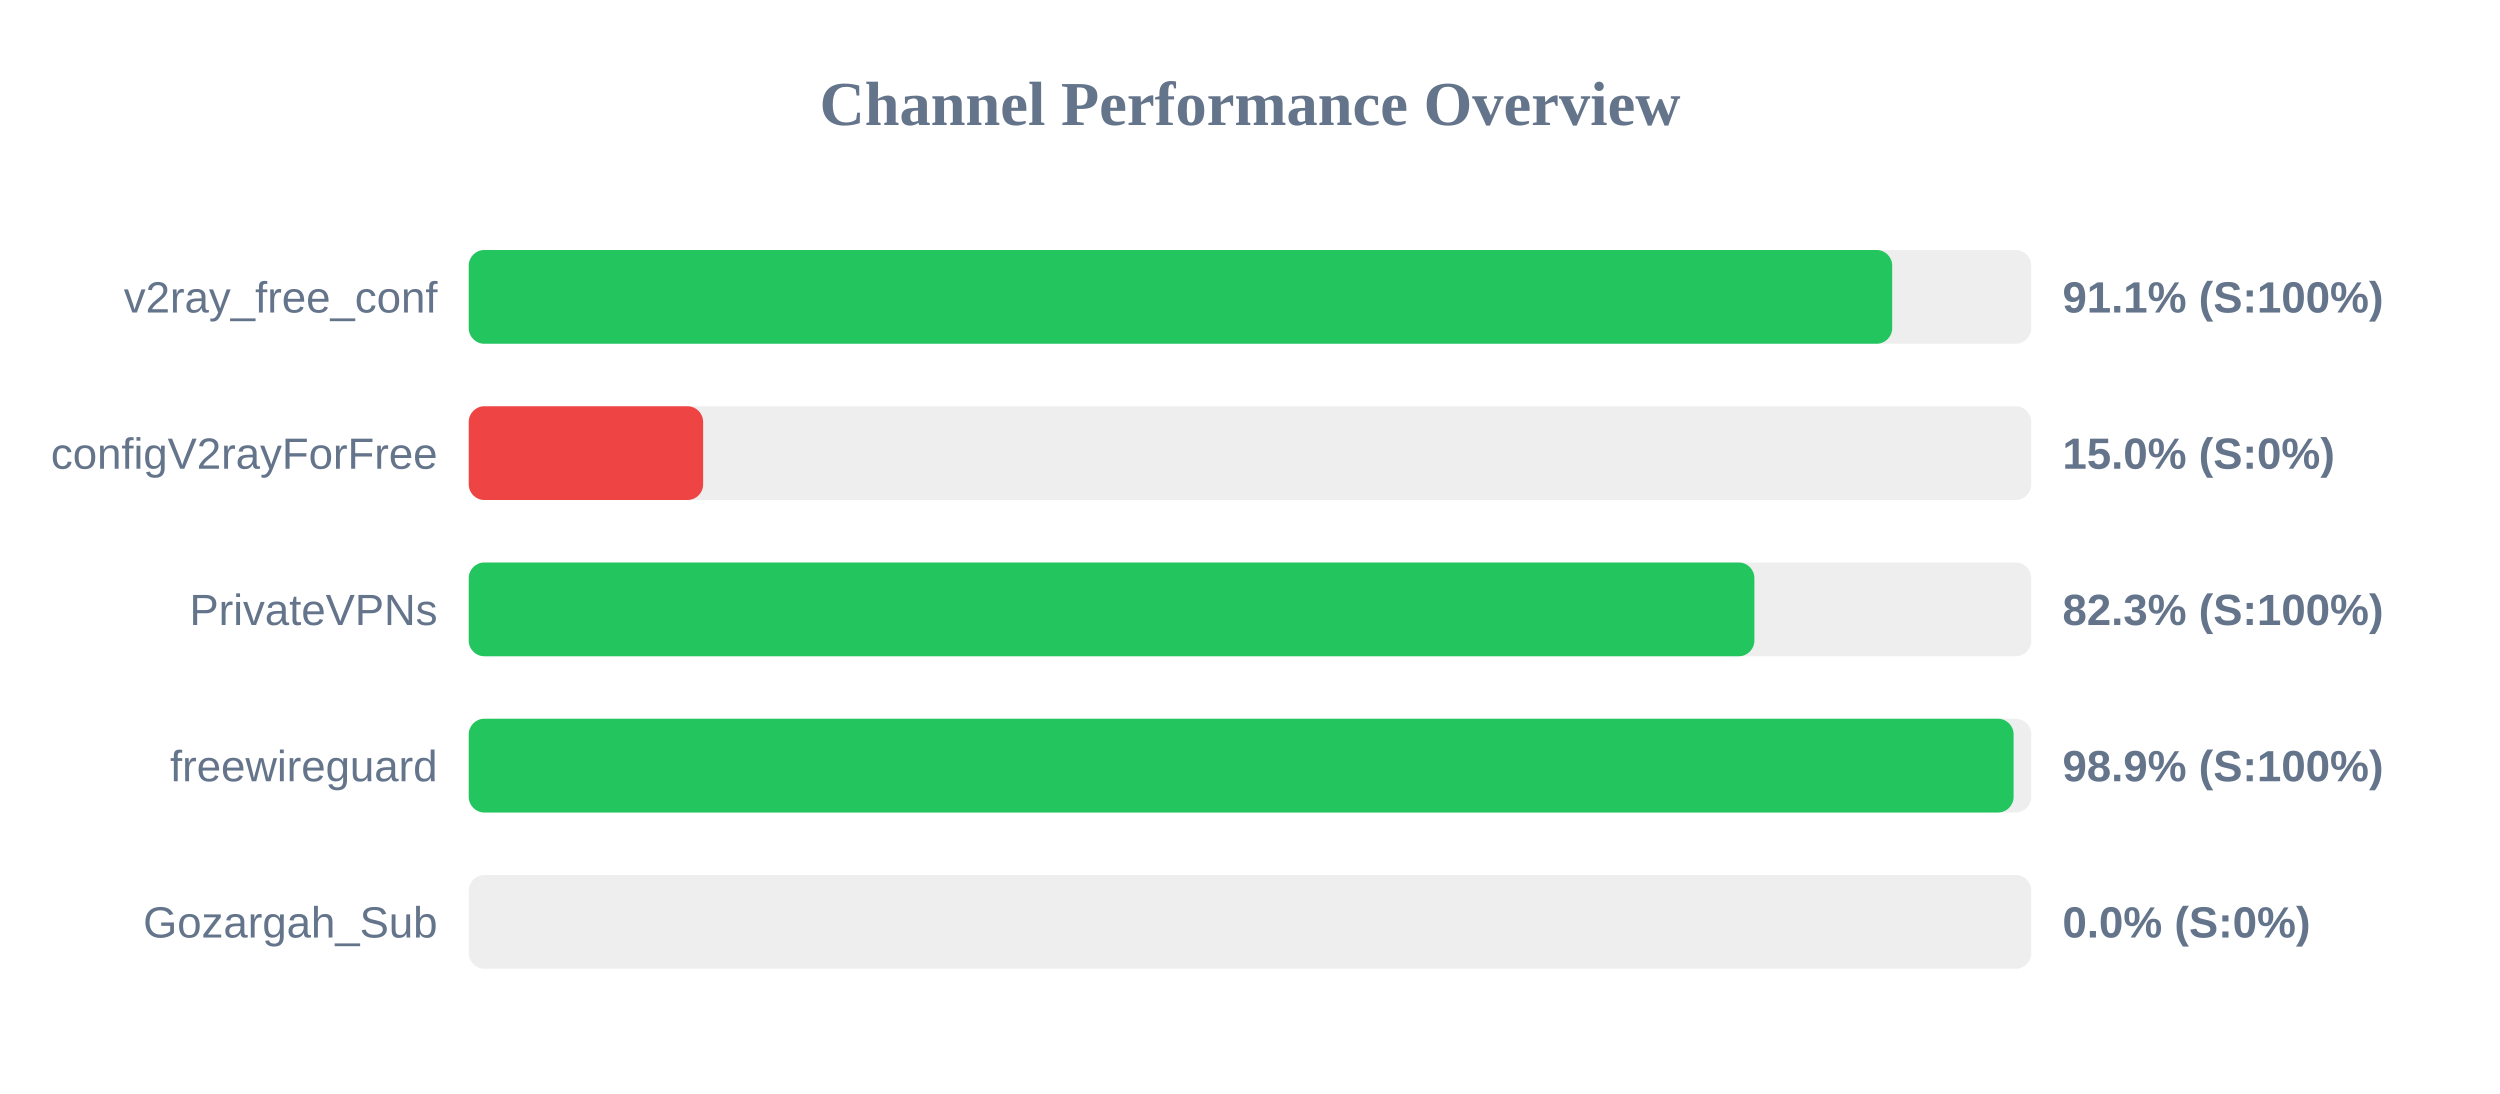
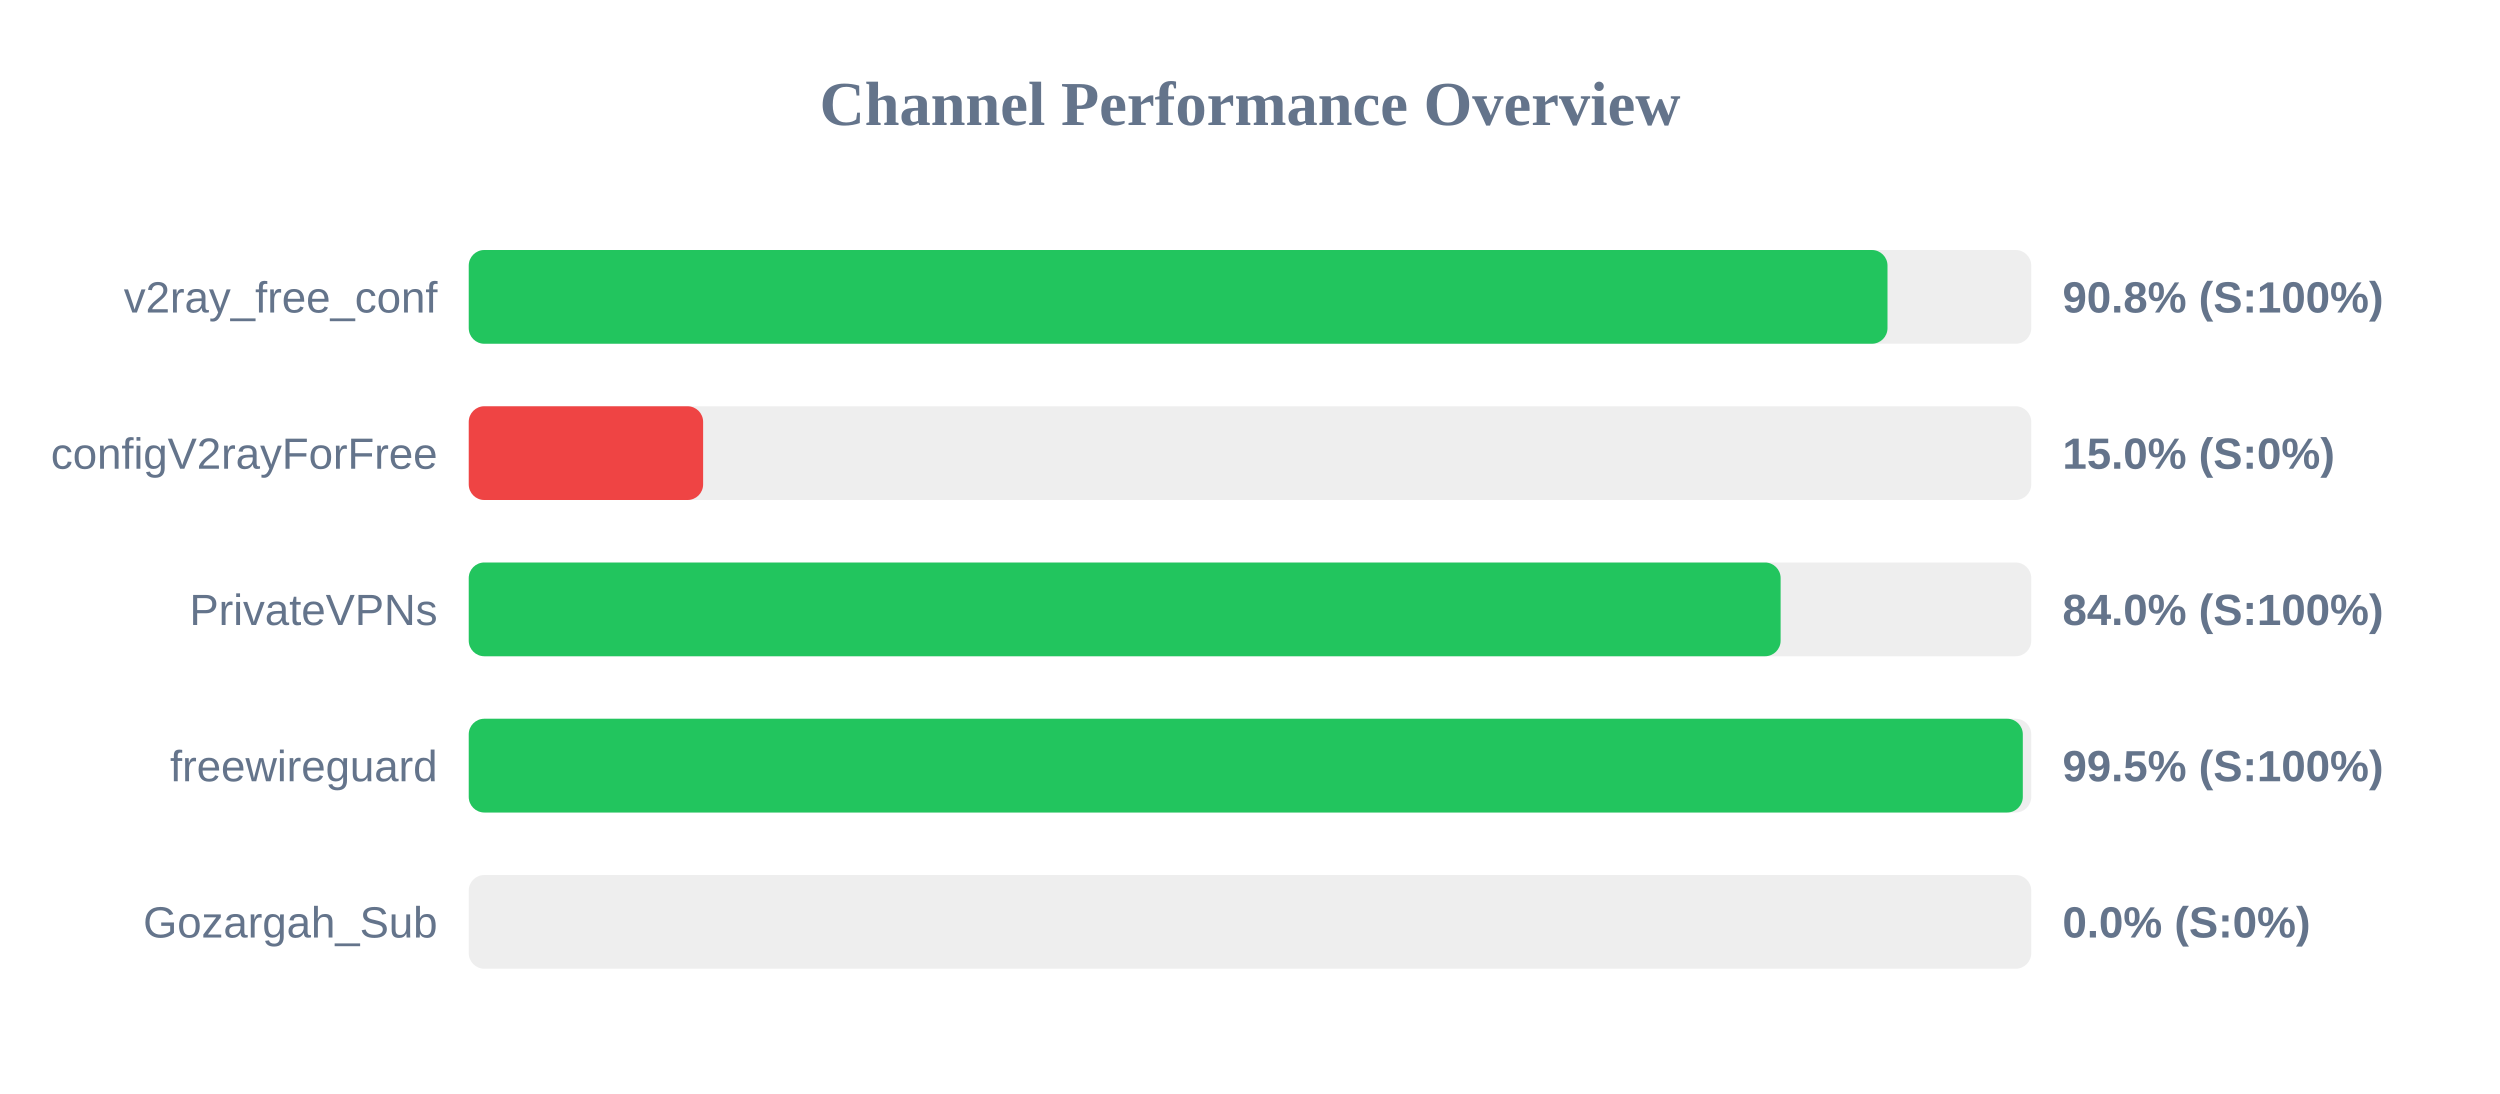
<svg xmlns="http://www.w3.org/2000/svg" width="800" height="350" version="1.1">
  <style>
        .row { font: 14px Arial; fill: #64748b; }
        .score { font: bold 14px Arial; fill: #64748b; }
    </style>
  <text x="400" y="40" text-anchor="middle" font-size="20px" font-weight="bold" fill="#64748b">Channel Performance Overview</text>
  <rect x="150" y="80" width="500" height="30" fill="#eee" rx="5" />
-   <rect x="150" y="80" width="455.5" height="30" fill="#22c55e" rx="5" />
+   <rect x="150" y="80" width="454.0" height="30" fill="#22c55e" rx="5" />
  <text x="140" y="100" text-anchor="end" class="row">v2ray_free_conf</text>
-   <text x="660" y="100" text-anchor="start" class="score">91.1% (S:100%)</text>
+   <text x="660" y="100" text-anchor="start" class="score">90.8% (S:100%)</text>
  <rect x="150" y="130" width="500" height="30" fill="#eee" rx="5" />
  <rect x="150" y="130" width="75.0" height="30" fill="#ef4444" rx="5" />
  <text x="140" y="150" text-anchor="end" class="row">configV2rayForFree</text>
  <text x="660" y="150" text-anchor="start" class="score">15.0% (S:0%)</text>
  <rect x="150" y="180" width="500" height="30" fill="#eee" rx="5" />
-   <rect x="150" y="180" width="411.4" height="30" fill="#22c55e" rx="5" />
+   <rect x="150" y="180" width="419.8" height="30" fill="#22c55e" rx="5" />
  <text x="140" y="200" text-anchor="end" class="row">PrivateVPNs</text>
-   <text x="660" y="200" text-anchor="start" class="score">82.3% (S:100%)</text>
+   <text x="660" y="200" text-anchor="start" class="score">84.0% (S:100%)</text>
  <rect x="150" y="230" width="500" height="30" fill="#eee" rx="5" />
-   <rect x="150" y="230" width="494.35" height="30" fill="#22c55e" rx="5" />
+   <rect x="150" y="230" width="497.3" height="30" fill="#22c55e" rx="5" />
  <text x="140" y="250" text-anchor="end" class="row">freewireguard</text>
-   <text x="660" y="250" text-anchor="start" class="score">98.9% (S:100%)</text>
+   <text x="660" y="250" text-anchor="start" class="score">99.5% (S:100%)</text>
  <rect x="150" y="280" width="500" height="30" fill="#eee" rx="5" />
  <rect x="150" y="280" width="0.0" height="30" fill="#ef4444" rx="5" />
  <text x="140" y="300" text-anchor="end" class="row">Gozargah_Sub</text>
  <text x="660" y="300" text-anchor="start" class="score">0.0% (S:0%)</text>
</svg>
